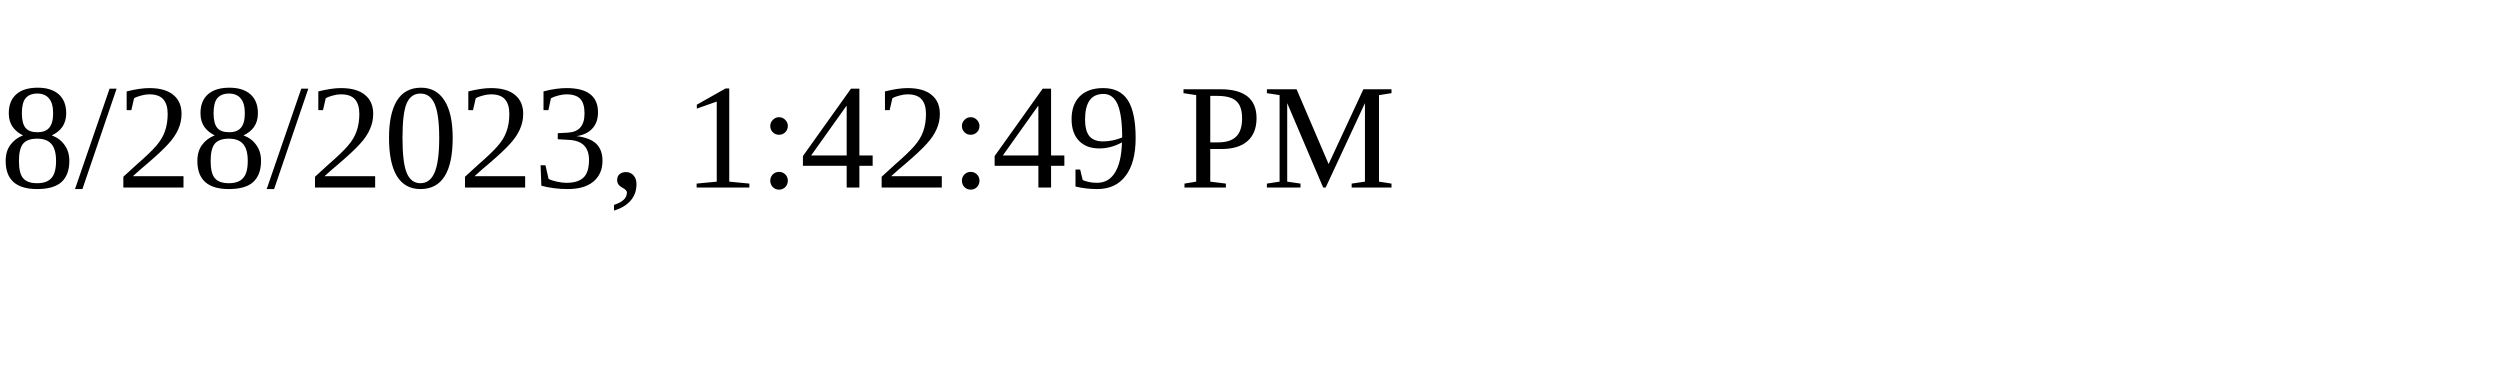
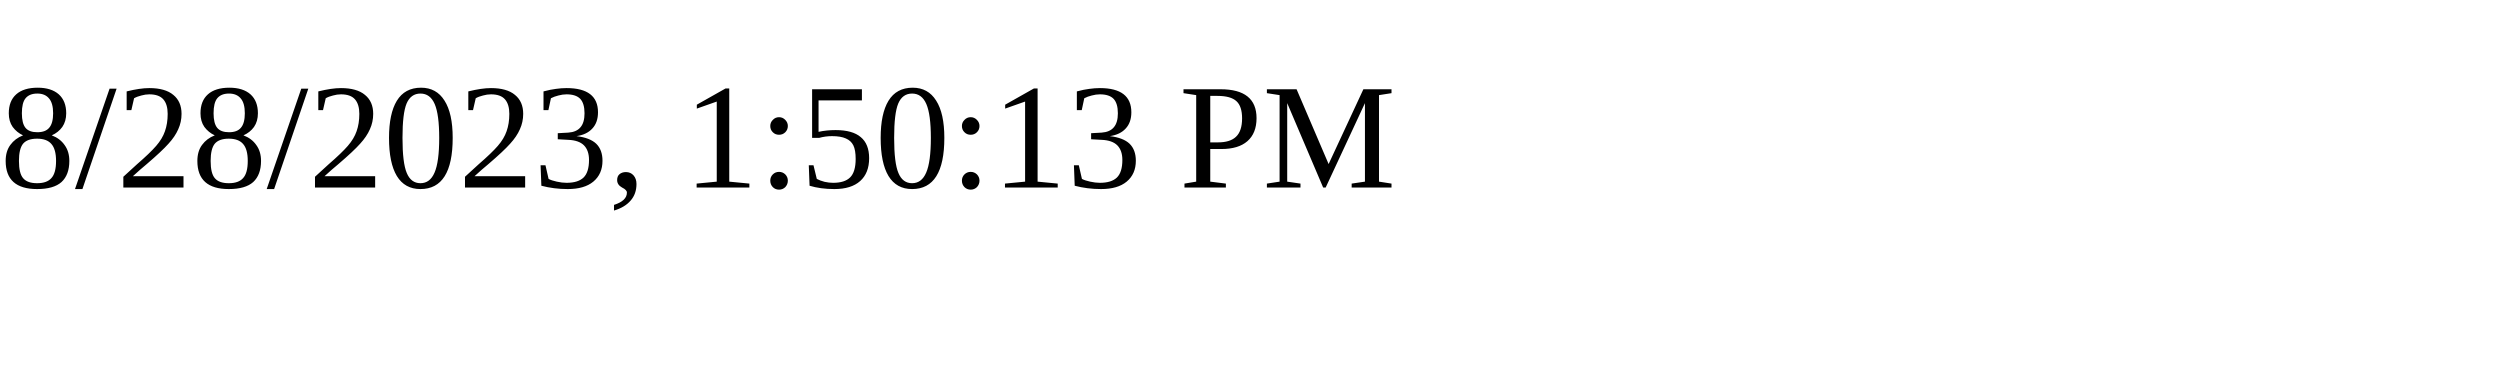
<svg xmlns="http://www.w3.org/2000/svg" height="30" width="200">
-   <text x="0" y="15">8/28/2023, 1:42:49 PM</text>
+   <text x="0" y="15">8/28/2023, 1:50:13 PM</text>
</svg>
